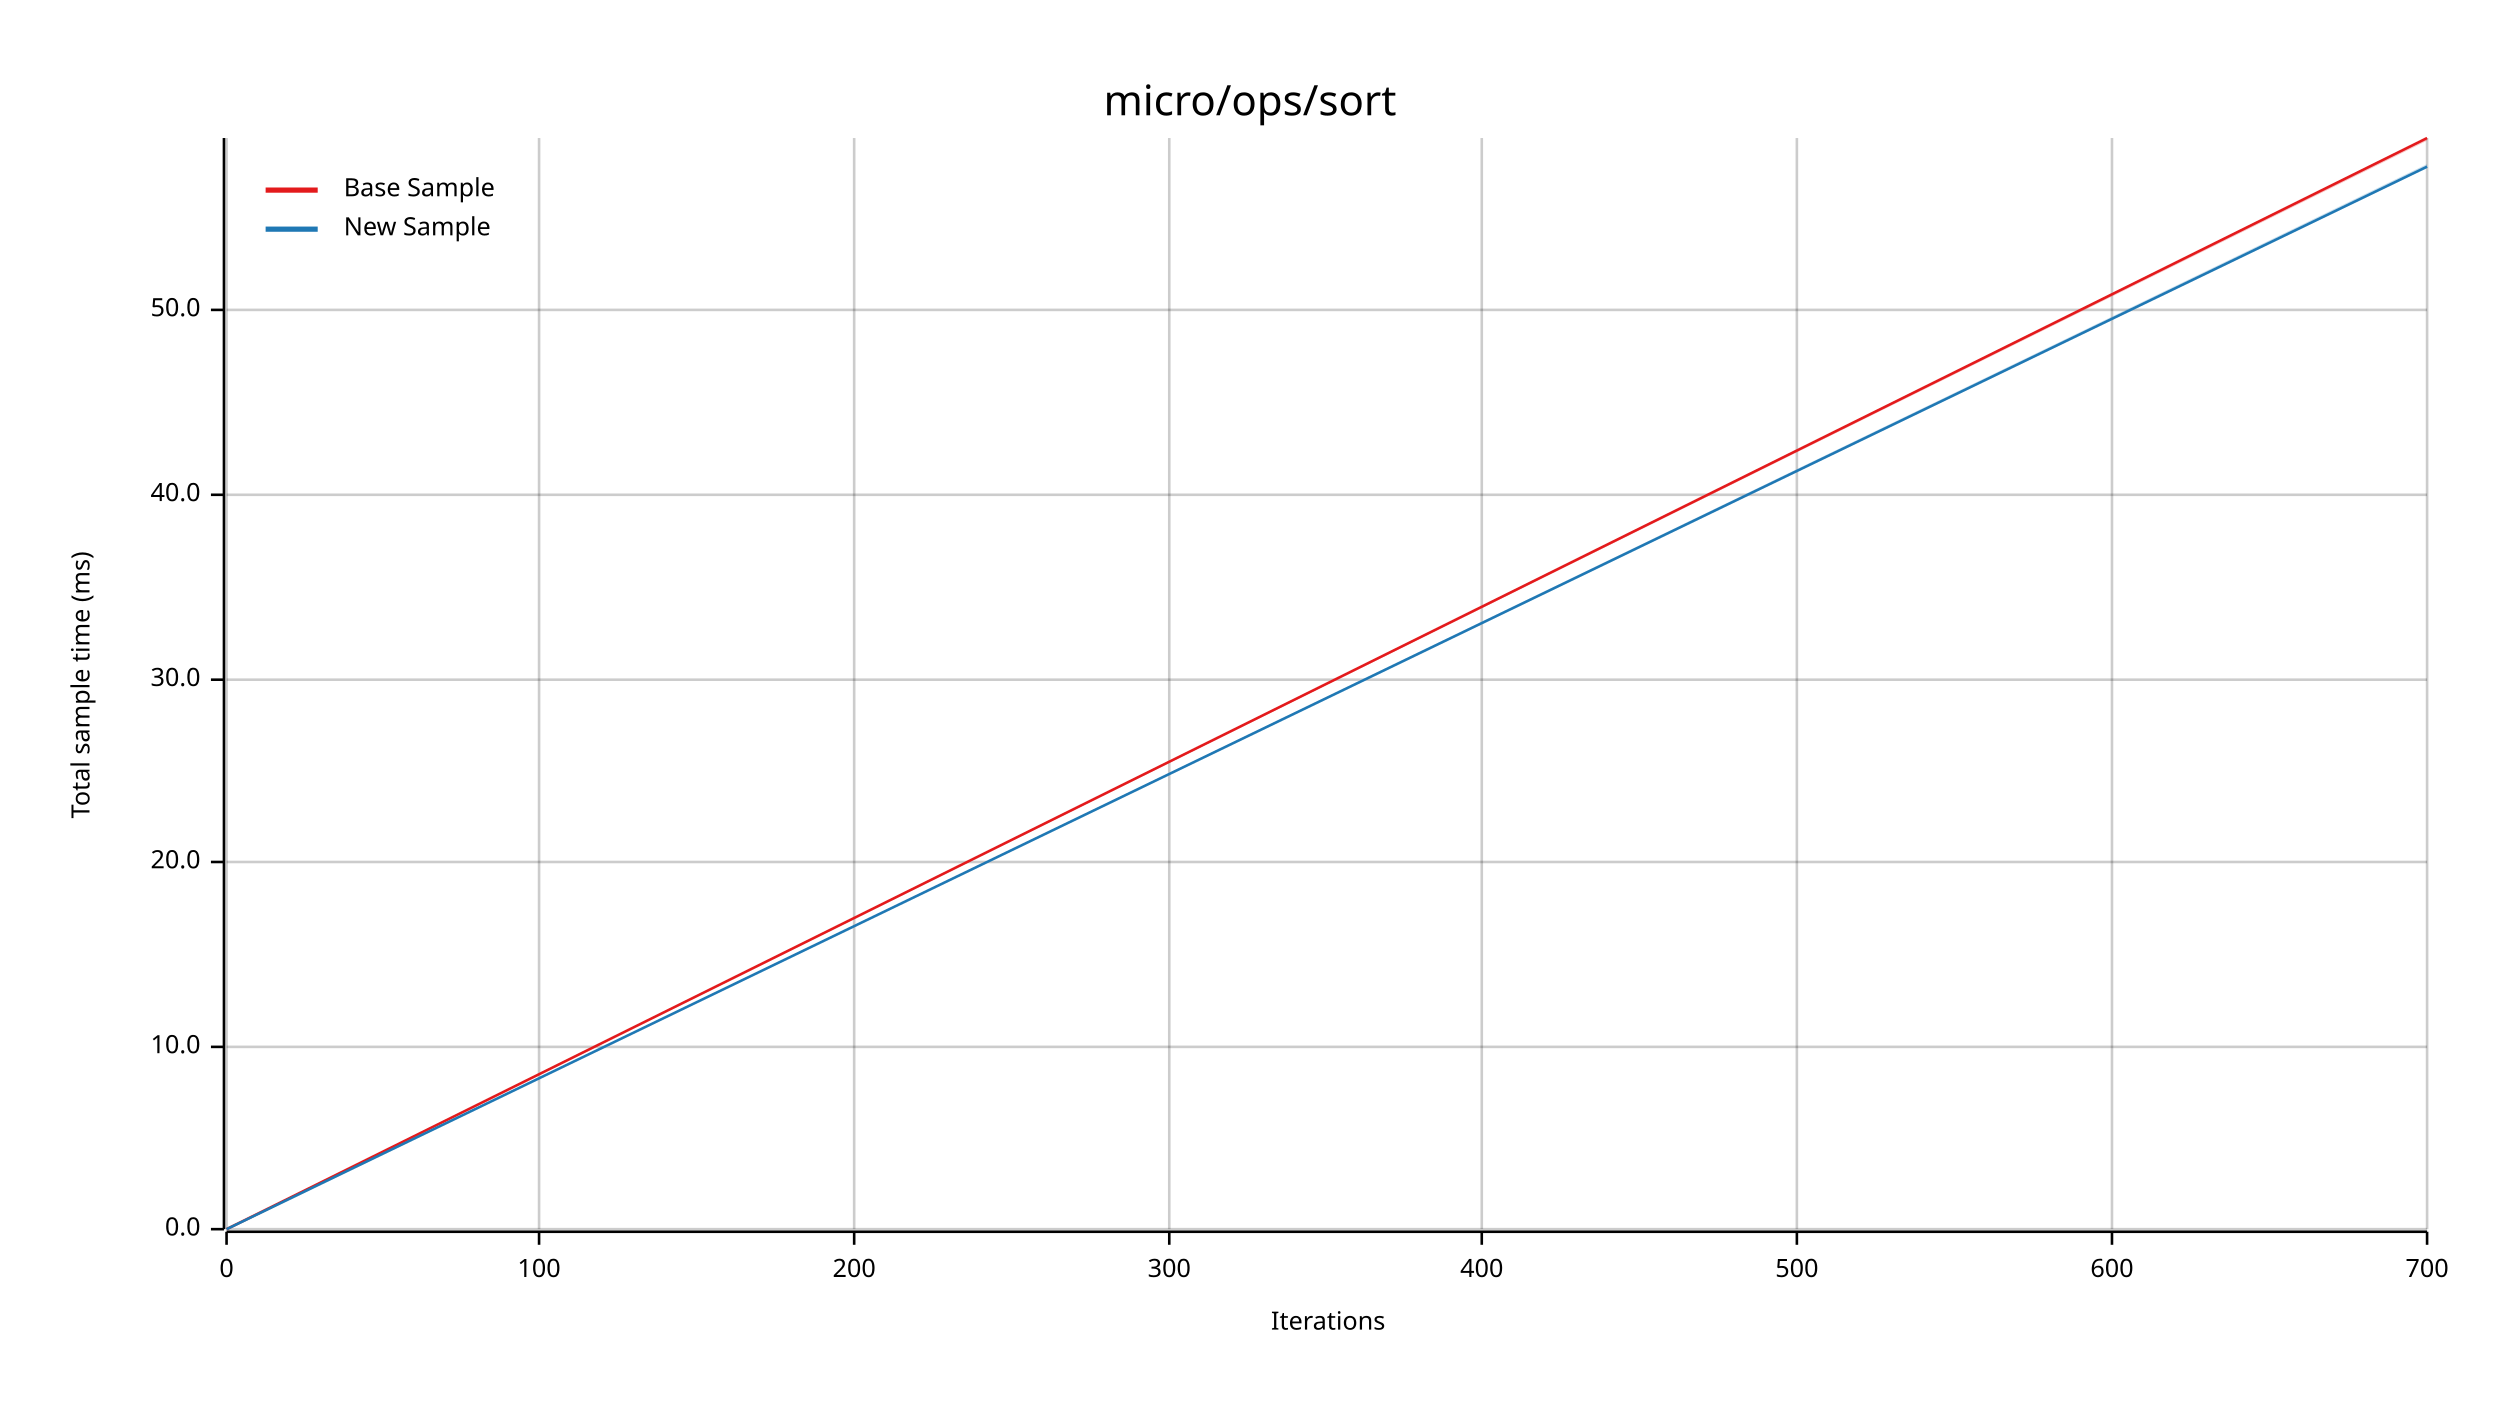
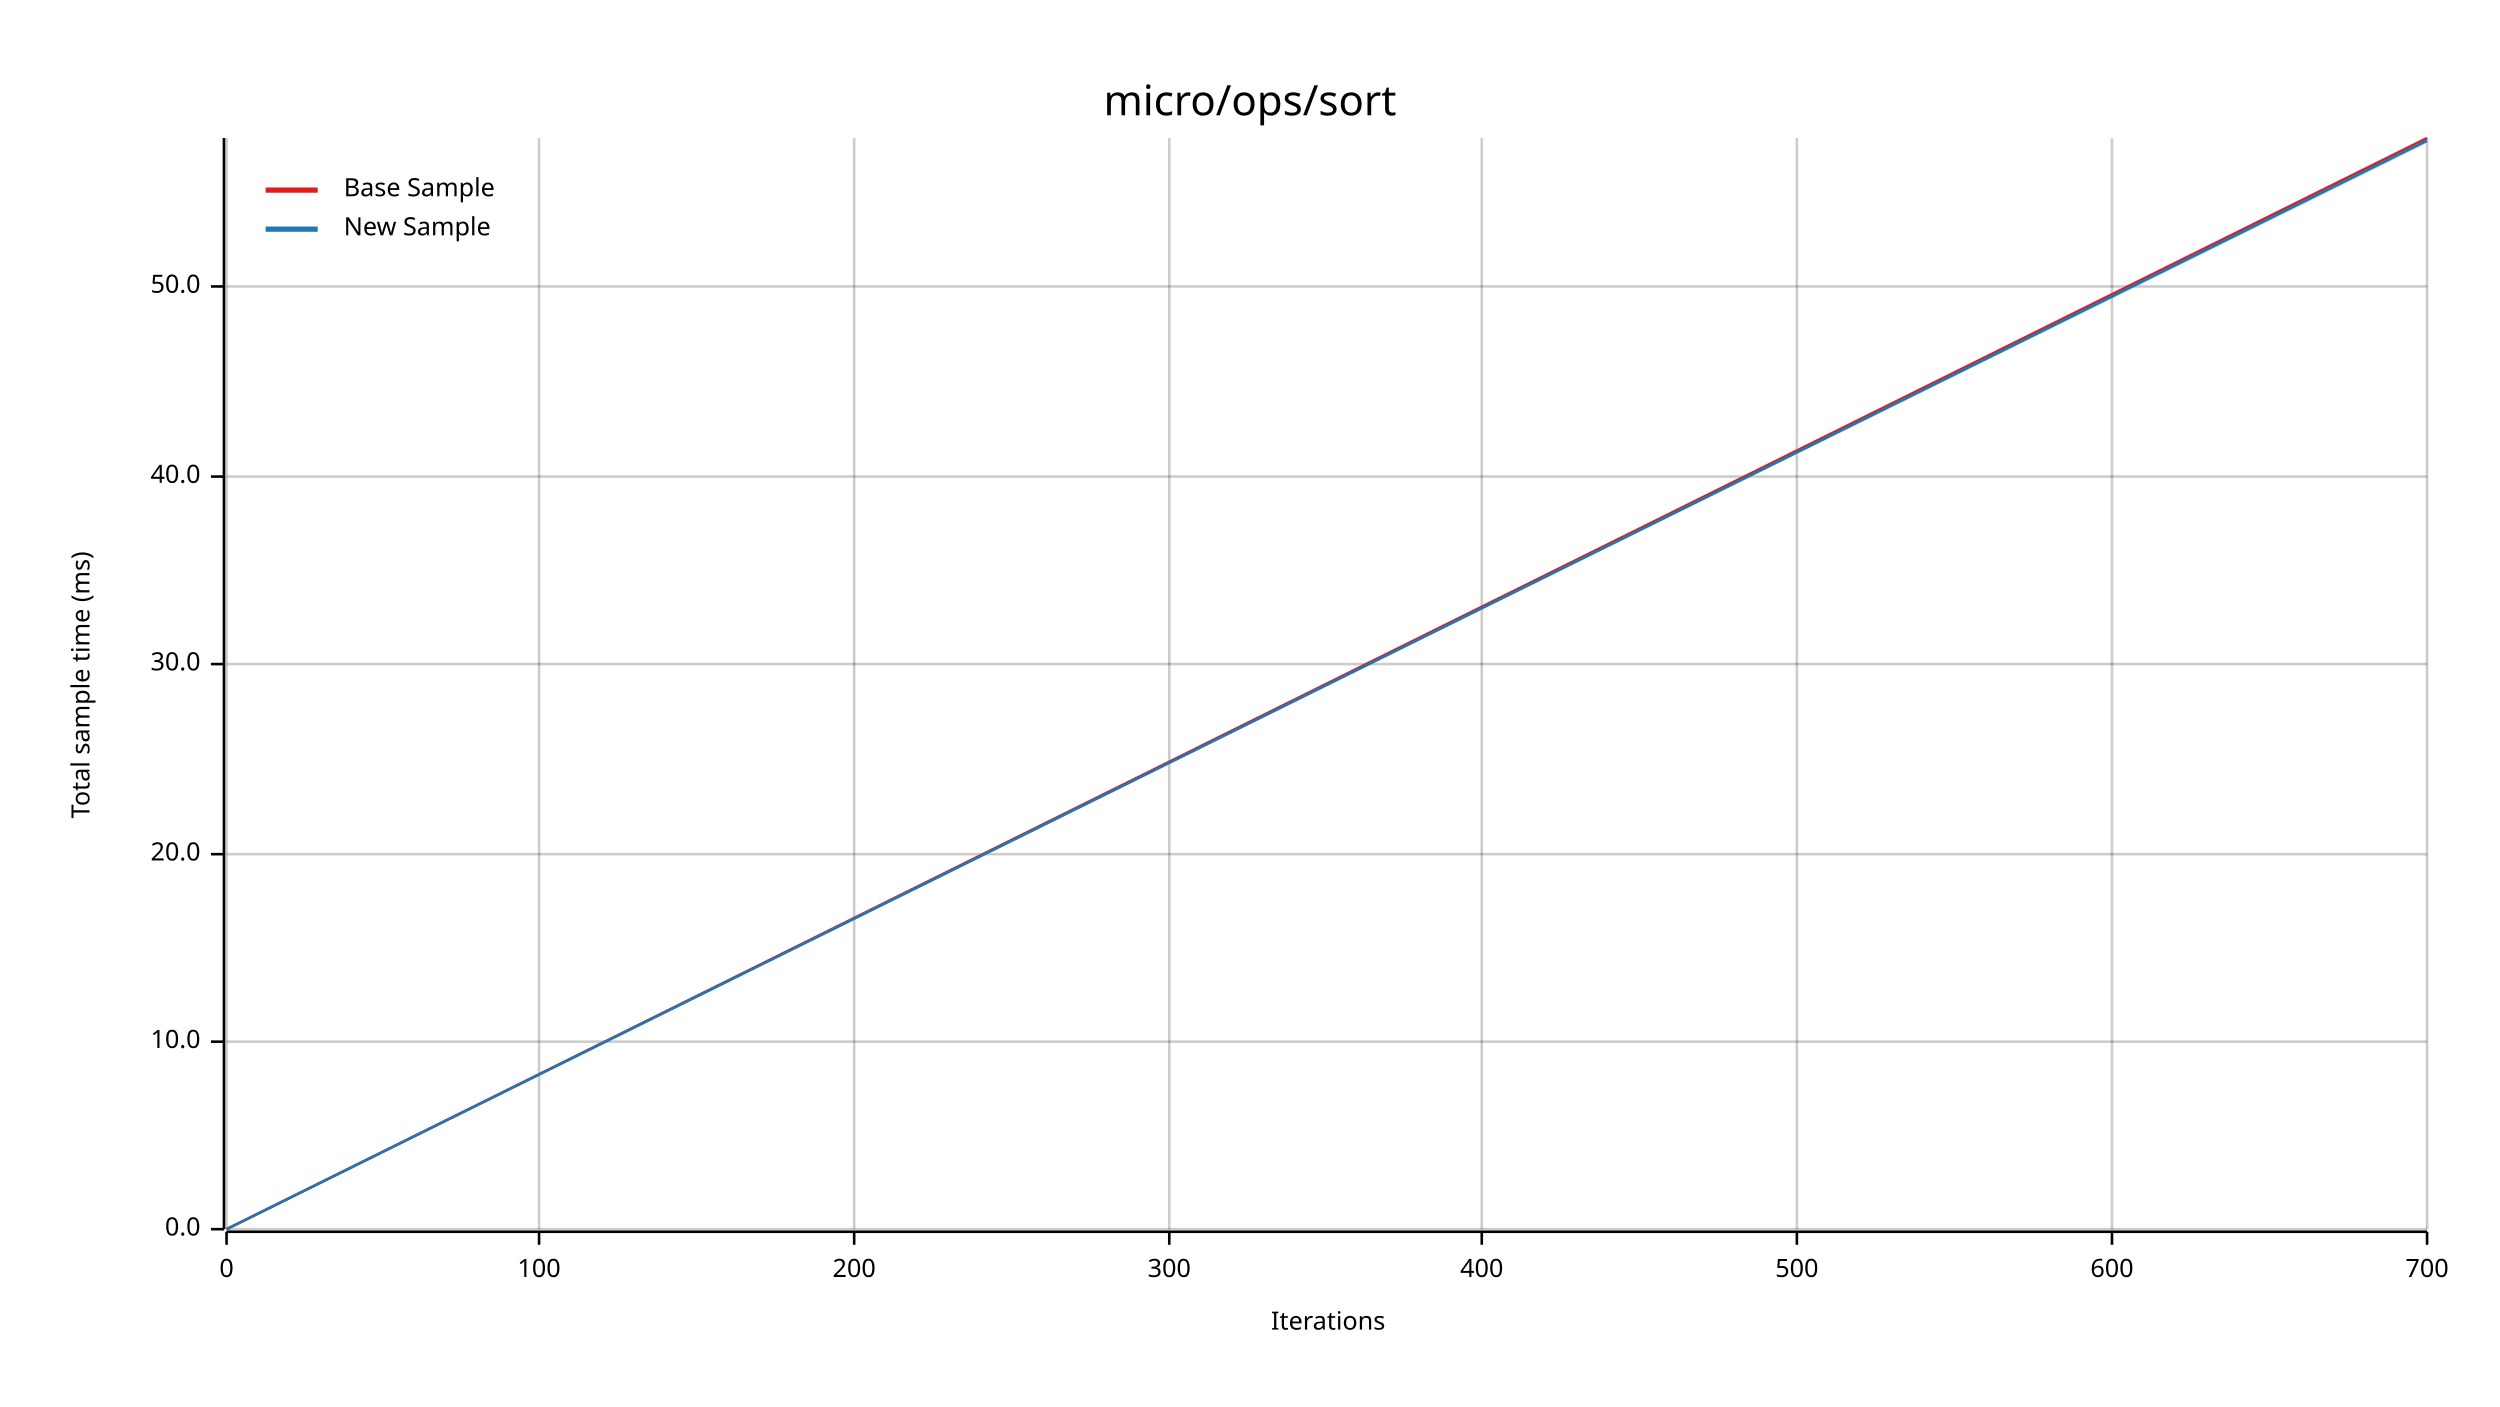
<svg xmlns="http://www.w3.org/2000/svg" width="960" height="540" viewBox="0 0 960 540">
  <text x="480" y="32" dy="0.76em" text-anchor="middle" font-family="sans-serif" font-size="16.129" opacity="1" fill="#000000">
micro/ops/sort
</text>
  <text x="27" y="263" dy="0.76em" text-anchor="middle" font-family="sans-serif" font-size="9.677" opacity="1" fill="#000000" transform="rotate(270, 27, 263)">
Total sample time (ms)
</text>
  <text x="510" y="513" dy="-0.5ex" text-anchor="middle" font-family="sans-serif" font-size="9.677" opacity="1" fill="#000000">
Iterations
</text>
  <line opacity="0.2" stroke="#000000" stroke-width="1" x1="87" y1="472" x2="87" y2="53" />
  <line opacity="0.2" stroke="#000000" stroke-width="1" x1="207" y1="472" x2="207" y2="53" />
  <line opacity="0.2" stroke="#000000" stroke-width="1" x1="328" y1="472" x2="328" y2="53" />
  <line opacity="0.2" stroke="#000000" stroke-width="1" x1="449" y1="472" x2="449" y2="53" />
  <line opacity="0.2" stroke="#000000" stroke-width="1" x1="569" y1="472" x2="569" y2="53" />
  <line opacity="0.2" stroke="#000000" stroke-width="1" x1="690" y1="472" x2="690" y2="53" />
  <line opacity="0.2" stroke="#000000" stroke-width="1" x1="811" y1="472" x2="811" y2="53" />
  <line opacity="0.2" stroke="#000000" stroke-width="1" x1="932" y1="472" x2="932" y2="53" />
  <line opacity="0.2" stroke="#000000" stroke-width="1" x1="87" y1="472" x2="932" y2="472" />
-   <line opacity="0.2" stroke="#000000" stroke-width="1" x1="87" y1="402" x2="932" y2="402" />
-   <line opacity="0.2" stroke="#000000" stroke-width="1" x1="87" y1="331" x2="932" y2="331" />
-   <line opacity="0.2" stroke="#000000" stroke-width="1" x1="87" y1="261" x2="932" y2="261" />
-   <line opacity="0.2" stroke="#000000" stroke-width="1" x1="87" y1="190" x2="932" y2="190" />
-   <line opacity="0.2" stroke="#000000" stroke-width="1" x1="87" y1="119" x2="932" y2="119" />
+   <line opacity="0.2" stroke="#000000" stroke-width="1" x1="87" y1="400" x2="932" y2="400" />
+   <line opacity="0.2" stroke="#000000" stroke-width="1" x1="87" y1="328" x2="932" y2="328" />
+   <line opacity="0.2" stroke="#000000" stroke-width="1" x1="87" y1="255" x2="932" y2="255" />
+   <line opacity="0.2" stroke="#000000" stroke-width="1" x1="87" y1="183" x2="932" y2="183" />
+   <line opacity="0.2" stroke="#000000" stroke-width="1" x1="87" y1="110" x2="932" y2="110" />
  <polyline fill="none" opacity="1" stroke="#000000" stroke-width="1" points="86,53 86,472 " />
  <text x="77" y="472" dy="0.5ex" text-anchor="end" font-family="sans-serif" font-size="9.677" opacity="1" fill="#000000">
0.0
</text>
  <polyline fill="none" opacity="1" stroke="#000000" stroke-width="1" points="81,472 86,472 " />
-   <text x="77" y="402" dy="0.5ex" text-anchor="end" font-family="sans-serif" font-size="9.677" opacity="1" fill="#000000">
+   <text x="77" y="400" dy="0.5ex" text-anchor="end" font-family="sans-serif" font-size="9.677" opacity="1" fill="#000000">
10.0
</text>
-   <polyline fill="none" opacity="1" stroke="#000000" stroke-width="1" points="81,402 86,402 " />
-   <text x="77" y="331" dy="0.5ex" text-anchor="end" font-family="sans-serif" font-size="9.677" opacity="1" fill="#000000">
+   <polyline fill="none" opacity="1" stroke="#000000" stroke-width="1" points="81,400 86,400 " />
+   <text x="77" y="328" dy="0.5ex" text-anchor="end" font-family="sans-serif" font-size="9.677" opacity="1" fill="#000000">
20.0
</text>
-   <polyline fill="none" opacity="1" stroke="#000000" stroke-width="1" points="81,331 86,331 " />
-   <text x="77" y="261" dy="0.5ex" text-anchor="end" font-family="sans-serif" font-size="9.677" opacity="1" fill="#000000">
+   <polyline fill="none" opacity="1" stroke="#000000" stroke-width="1" points="81,328 86,328 " />
+   <text x="77" y="255" dy="0.5ex" text-anchor="end" font-family="sans-serif" font-size="9.677" opacity="1" fill="#000000">
30.0
</text>
-   <polyline fill="none" opacity="1" stroke="#000000" stroke-width="1" points="81,261 86,261 " />
-   <text x="77" y="190" dy="0.5ex" text-anchor="end" font-family="sans-serif" font-size="9.677" opacity="1" fill="#000000">
+   <polyline fill="none" opacity="1" stroke="#000000" stroke-width="1" points="81,255 86,255 " />
+   <text x="77" y="183" dy="0.5ex" text-anchor="end" font-family="sans-serif" font-size="9.677" opacity="1" fill="#000000">
40.0
</text>
-   <polyline fill="none" opacity="1" stroke="#000000" stroke-width="1" points="81,190 86,190 " />
-   <text x="77" y="119" dy="0.5ex" text-anchor="end" font-family="sans-serif" font-size="9.677" opacity="1" fill="#000000">
+   <polyline fill="none" opacity="1" stroke="#000000" stroke-width="1" points="81,183 86,183 " />
+   <text x="77" y="110" dy="0.5ex" text-anchor="end" font-family="sans-serif" font-size="9.677" opacity="1" fill="#000000">
50.0
</text>
-   <polyline fill="none" opacity="1" stroke="#000000" stroke-width="1" points="81,119 86,119 " />
+   <polyline fill="none" opacity="1" stroke="#000000" stroke-width="1" points="81,110 86,110 " />
  <polyline fill="none" opacity="1" stroke="#000000" stroke-width="1" points="87,473 932,473 " />
  <text x="87" y="483" dy="0.76em" text-anchor="middle" font-family="sans-serif" font-size="9.677" opacity="1" fill="#000000">
0
</text>
  <polyline fill="none" opacity="1" stroke="#000000" stroke-width="1" points="87,473 87,478 " />
  <text x="207" y="483" dy="0.76em" text-anchor="middle" font-family="sans-serif" font-size="9.677" opacity="1" fill="#000000">
100
</text>
  <polyline fill="none" opacity="1" stroke="#000000" stroke-width="1" points="207,473 207,478 " />
  <text x="328" y="483" dy="0.76em" text-anchor="middle" font-family="sans-serif" font-size="9.677" opacity="1" fill="#000000">
200
</text>
  <polyline fill="none" opacity="1" stroke="#000000" stroke-width="1" points="328,473 328,478 " />
  <text x="449" y="483" dy="0.76em" text-anchor="middle" font-family="sans-serif" font-size="9.677" opacity="1" fill="#000000">
300
</text>
  <polyline fill="none" opacity="1" stroke="#000000" stroke-width="1" points="449,473 449,478 " />
  <text x="569" y="483" dy="0.76em" text-anchor="middle" font-family="sans-serif" font-size="9.677" opacity="1" fill="#000000">
400
</text>
  <polyline fill="none" opacity="1" stroke="#000000" stroke-width="1" points="569,473 569,478 " />
  <text x="690" y="483" dy="0.76em" text-anchor="middle" font-family="sans-serif" font-size="9.677" opacity="1" fill="#000000">
500
</text>
  <polyline fill="none" opacity="1" stroke="#000000" stroke-width="1" points="690,473 690,478 " />
  <text x="811" y="483" dy="0.76em" text-anchor="middle" font-family="sans-serif" font-size="9.677" opacity="1" fill="#000000">
600
</text>
  <polyline fill="none" opacity="1" stroke="#000000" stroke-width="1" points="811,473 811,478 " />
  <text x="932" y="483" dy="0.76em" text-anchor="middle" font-family="sans-serif" font-size="9.677" opacity="1" fill="#000000">
700
</text>
  <polyline fill="none" opacity="1" stroke="#000000" stroke-width="1" points="932,473 932,478 " />
  <polyline fill="none" opacity="1" stroke="#E31A1C" stroke-width="1" points="87,472 932,53 " />
  <polygon opacity="0.25" fill="#E31A1C" points="87,472 932,54 932,53 " />
-   <polyline fill="none" opacity="1" stroke="#1F78B4" stroke-width="1" points="87,472 932,64 " />
-   <polygon opacity="0.25" fill="#1F78B4" points="87,472 932,64 932,63 " />
+   <polyline fill="none" opacity="1" stroke="#1F78B4" stroke-width="1" points="87,472 932,54 " />
+   <polygon opacity="0.25" fill="#1F78B4" points="87,472 932,55 932,53 " />
  <text x="132" y="68" dy="0.76em" text-anchor="start" font-family="sans-serif" font-size="9.677" opacity="1" fill="#000000">
Base Sample
</text>
  <text x="132" y="83" dy="0.76em" text-anchor="start" font-family="sans-serif" font-size="9.677" opacity="1" fill="#000000">
New Sample
</text>
  <polyline fill="none" opacity="1" stroke="#E31A1C" stroke-width="2" points="102,73 122,73 " />
  <polyline fill="none" opacity="1" stroke="#1F78B4" stroke-width="2" points="102,88 122,88 " />
</svg>
